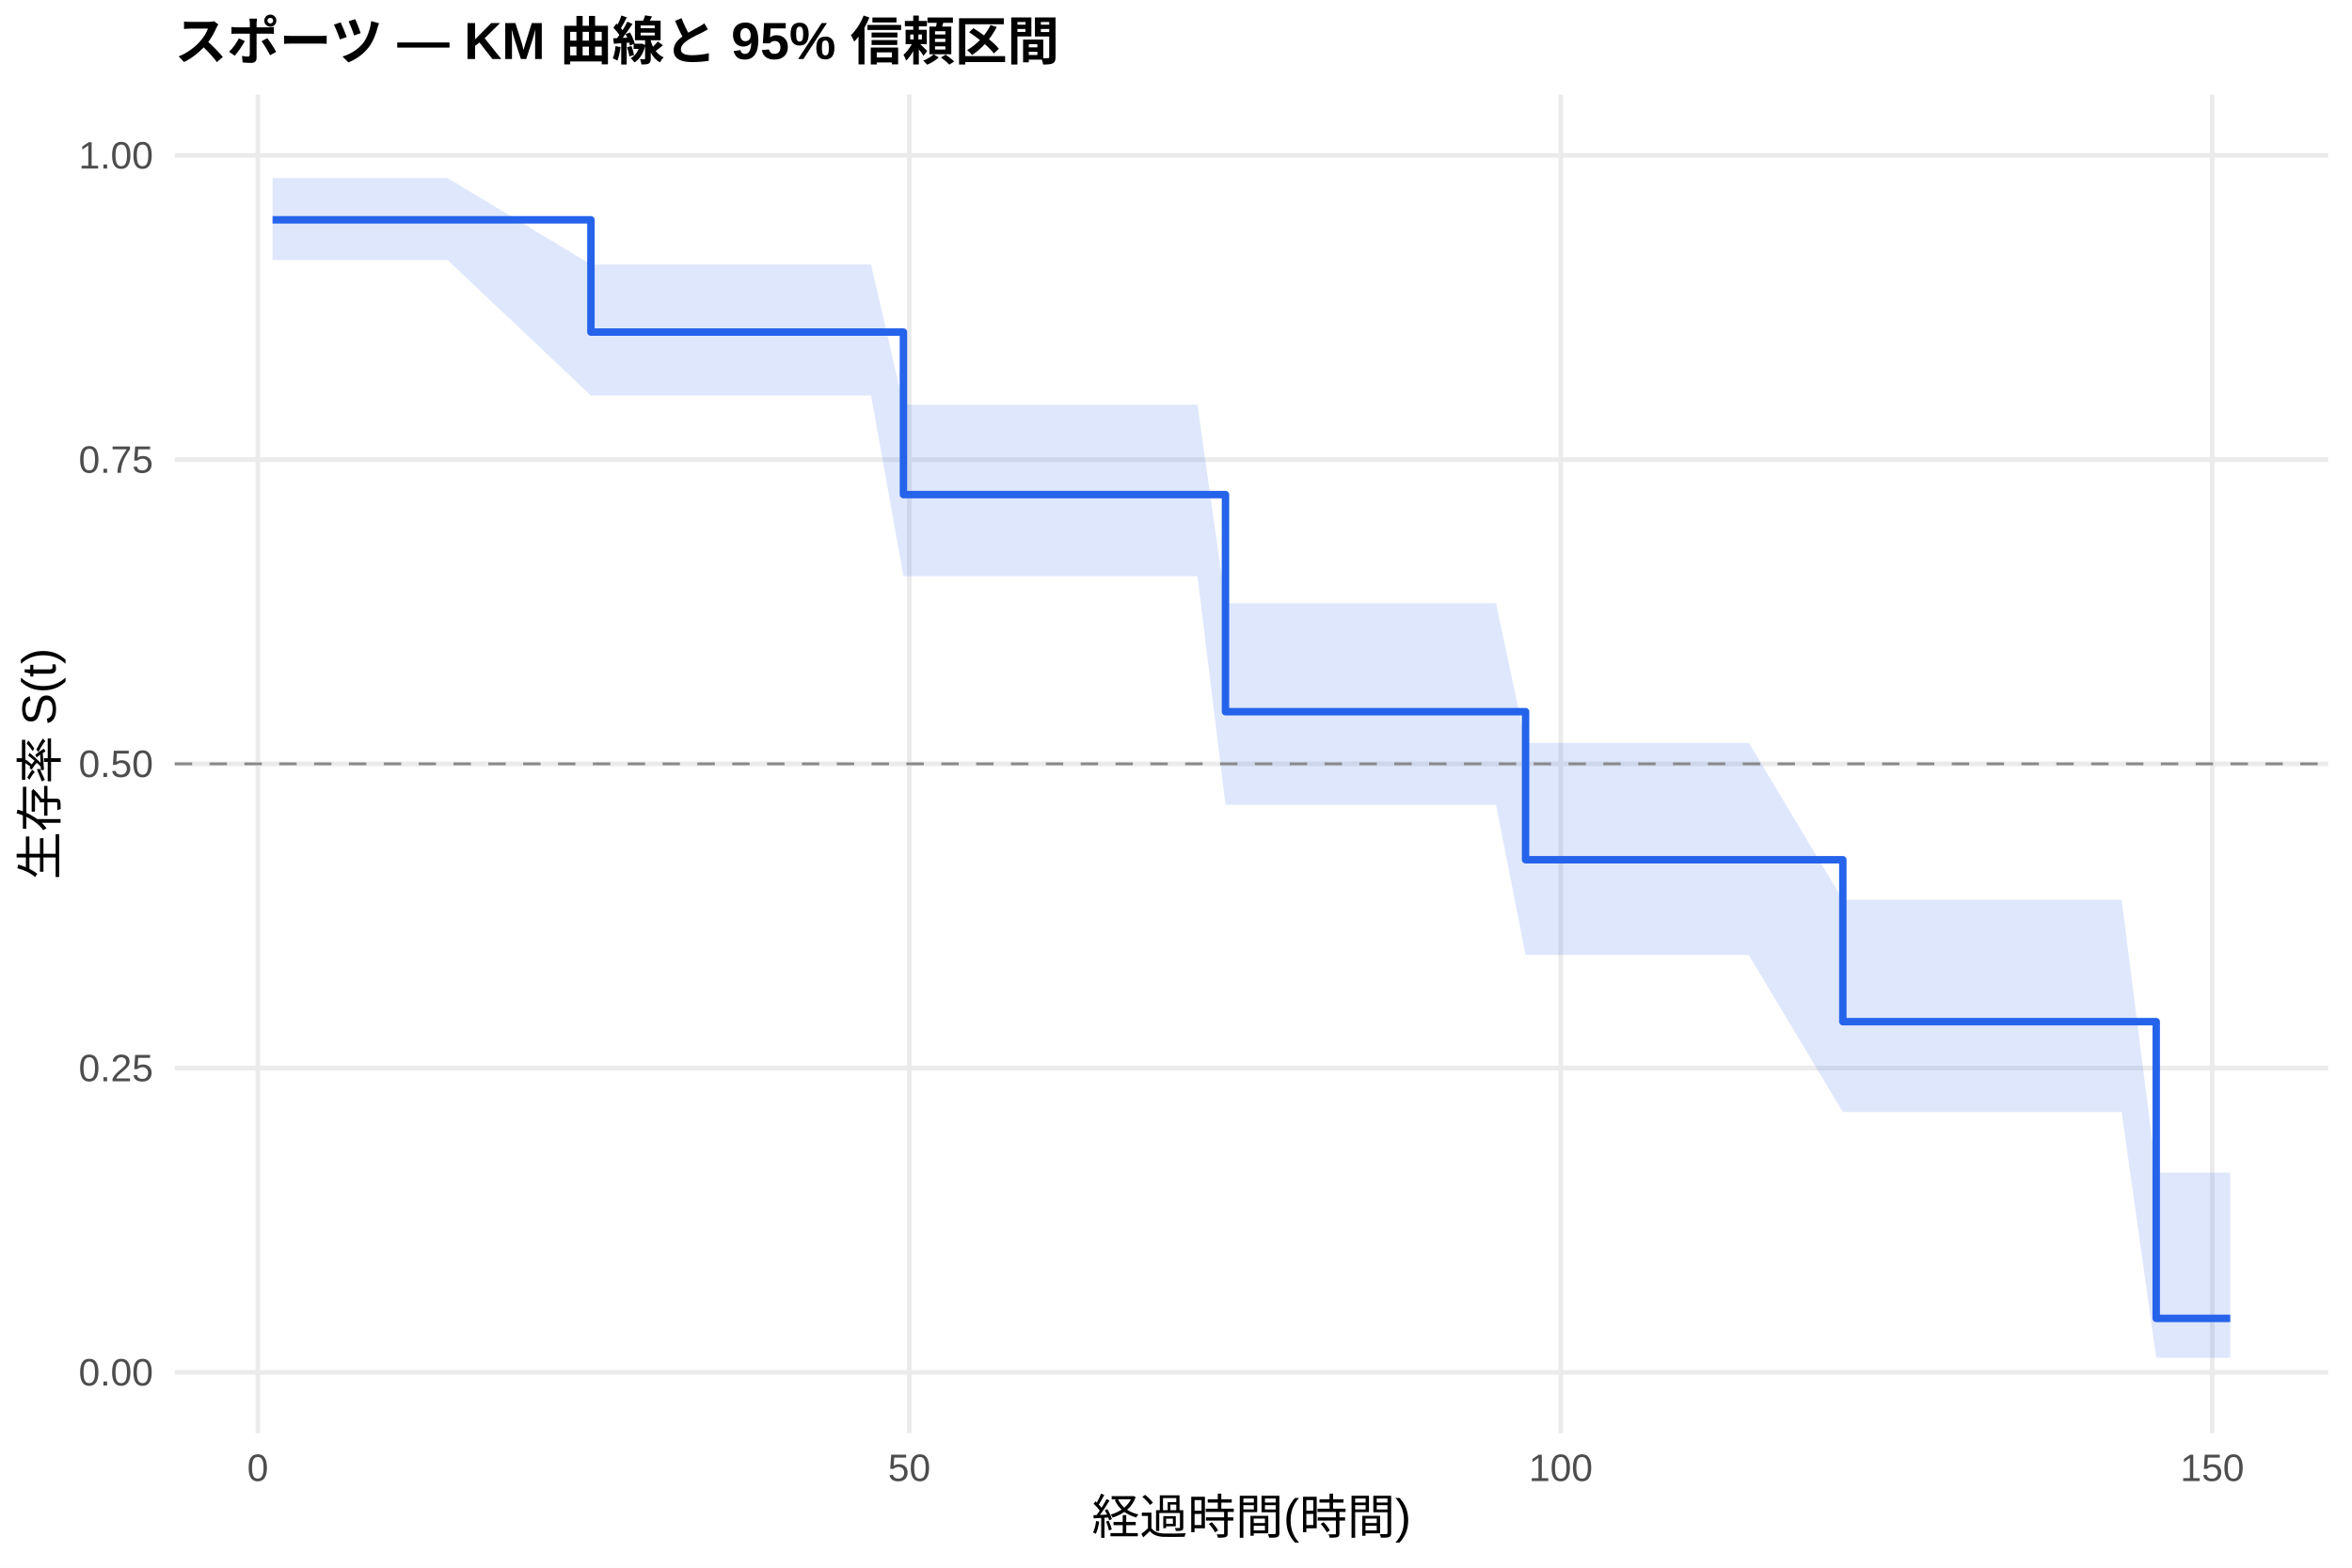
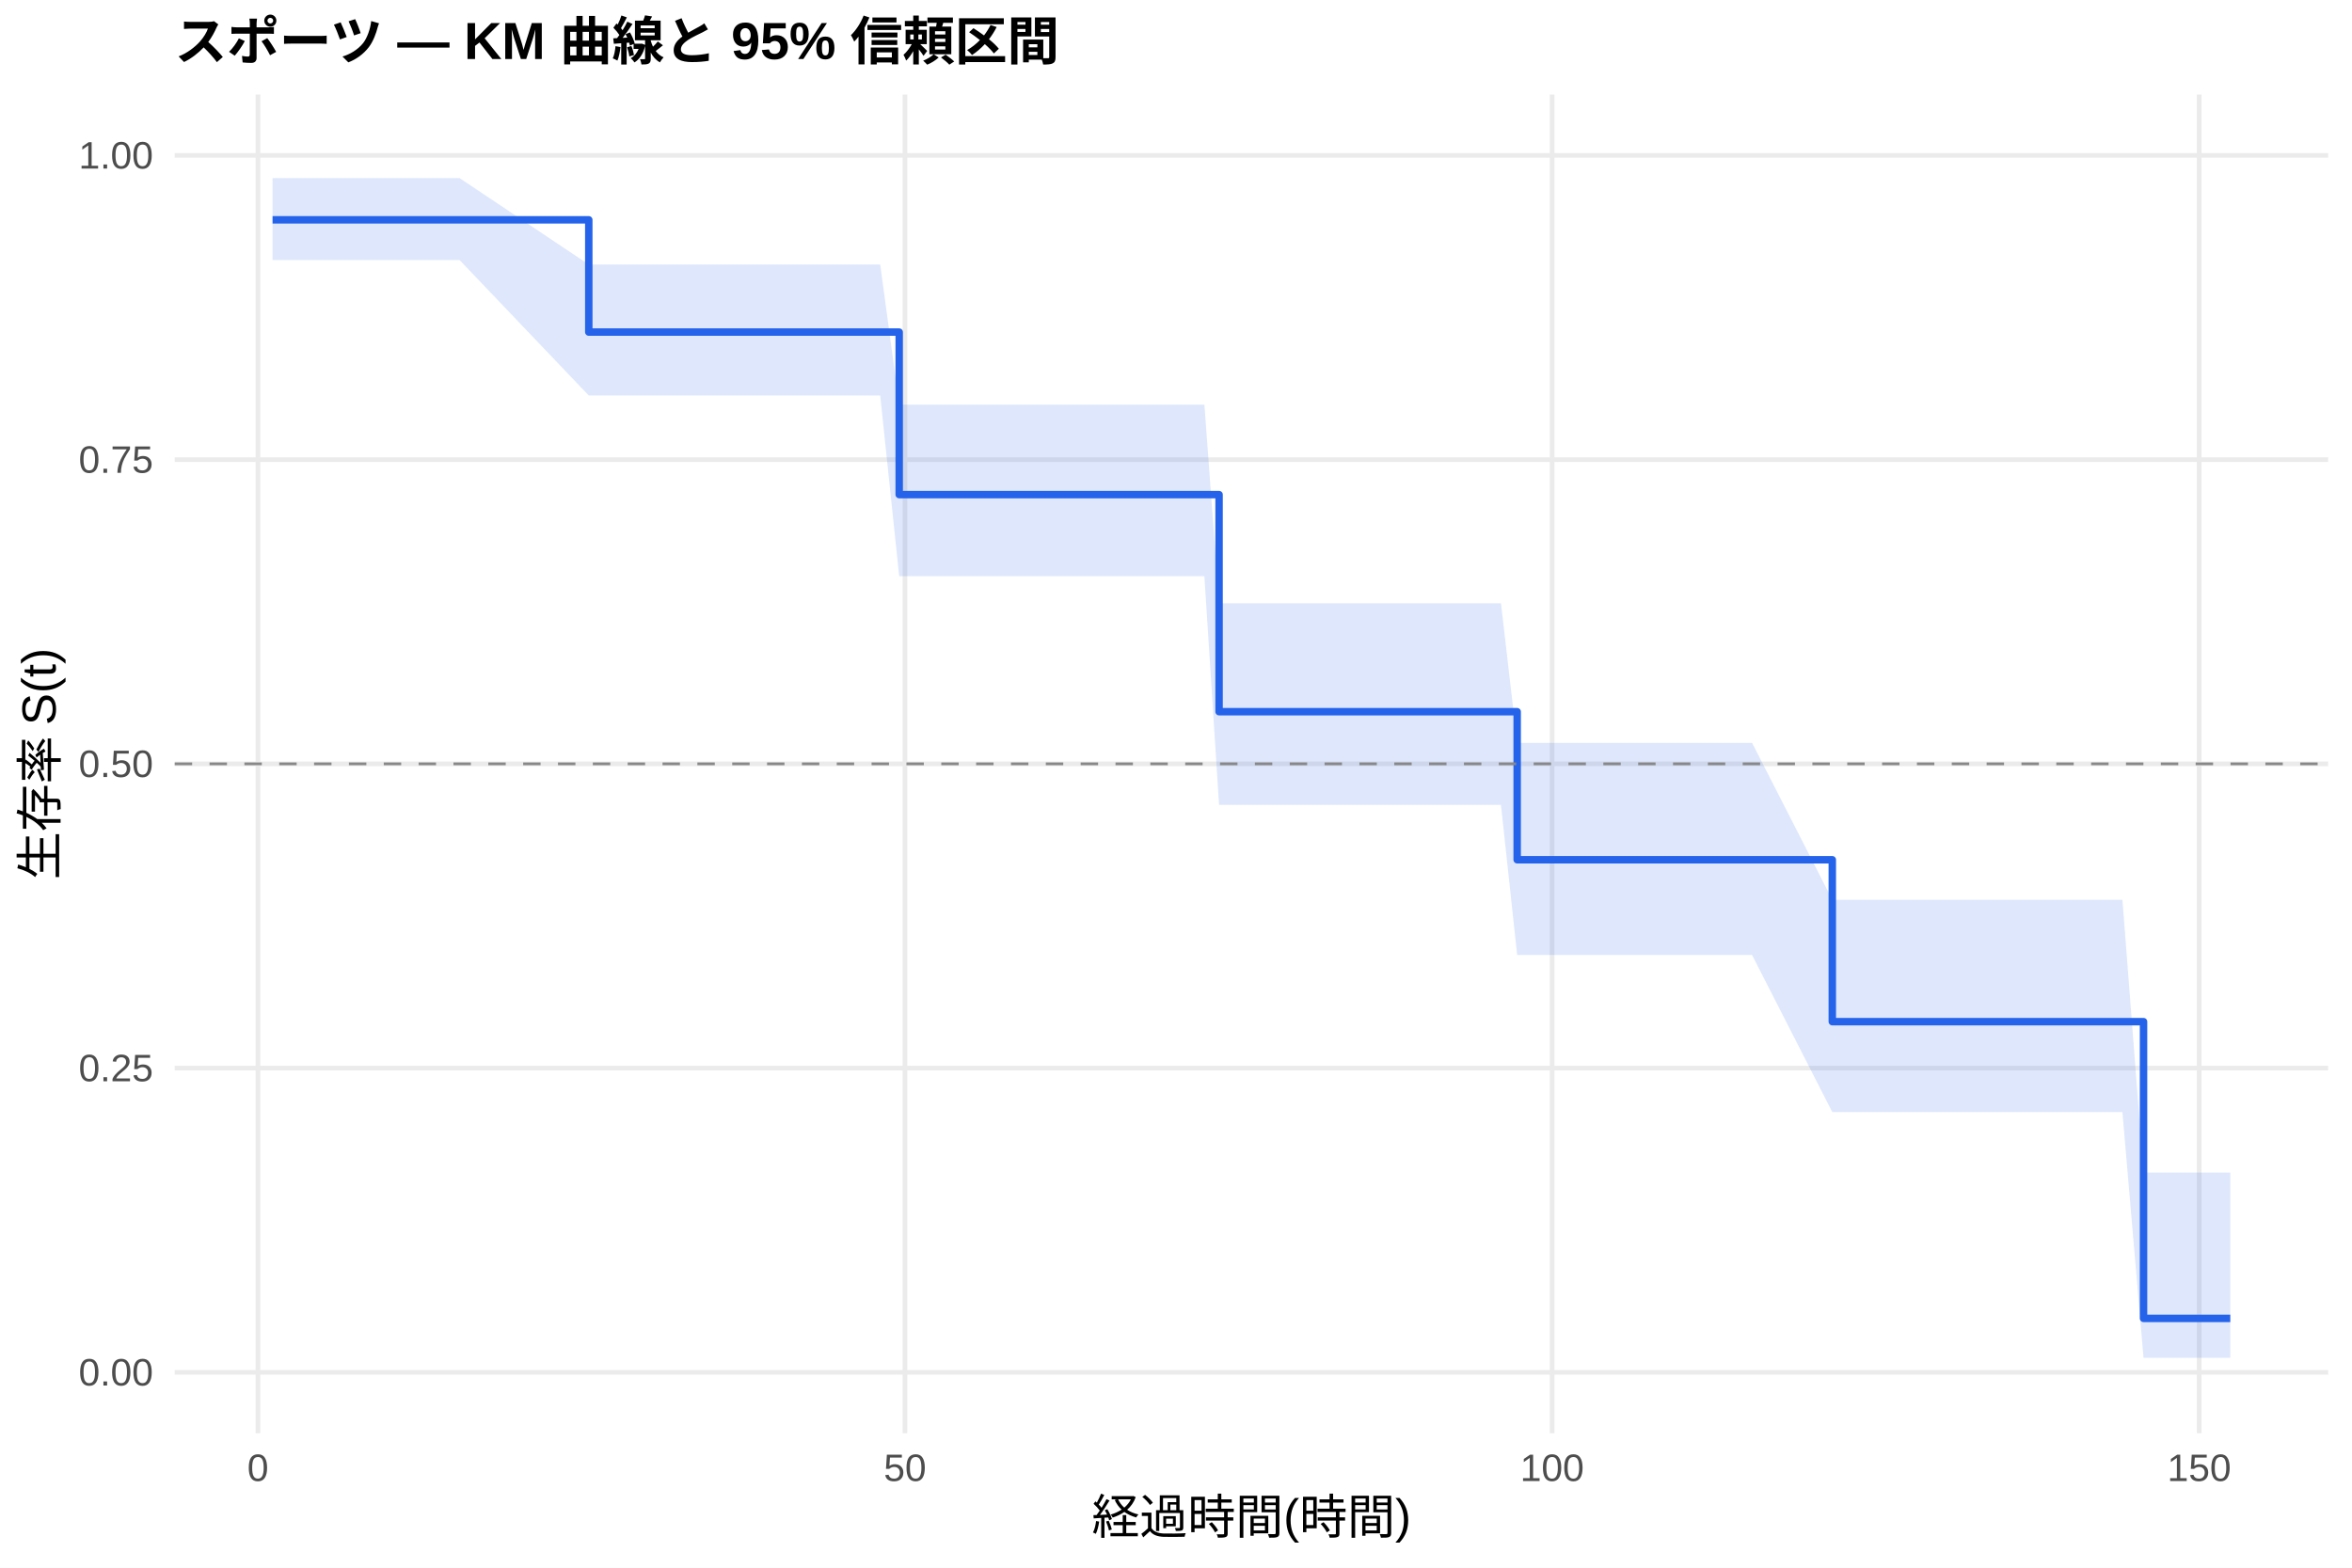
<svg xmlns="http://www.w3.org/2000/svg" width="540.00pt" height="360.00pt" viewBox="0 0 540.00 360.00">
  <g class="svglite">
    <defs>
      <style type="text/css">
    .svglite line, .svglite polyline, .svglite polygon, .svglite path, .svglite rect, .svglite circle {
      fill: none;
      stroke: #000000;
      stroke-linecap: round;
      stroke-linejoin: round;
      stroke-miterlimit: 10.00;
    }
    .svglite text {
      white-space: pre;
    }
    .svglite g.glyphgroup path {
      fill: inherit;
      stroke: none;
    }
  </style>
    </defs>
    <rect width="100%" height="100%" style="stroke: none; fill: #FFFFFF;" />
    <defs>
      <clipPath id="cpMC4wMHw1NDAuMDB8MC4wMHwzNjAuMDA=">
        <rect x="0.00" y="0.00" width="540.00" height="360.00" />
      </clipPath>
    </defs>
    <g clip-path="url(#cpMC4wMHw1NDAuMDB8MC4wMHwzNjAuMDA=)">
      <rect x="0" y="0.00" width="540.00" height="360.00" style="stroke-width: 1.07; stroke: none; fill: #FFFFFF;" />
    </g>
    <defs>
      <clipPath id="cpNDAuMTF8NTM0LjUyfDIxLjcxfDMyOS4xMg==">
        <rect x="40.11" y="21.71" width="494.41" height="307.41" />
      </clipPath>
    </defs>
    <g clip-path="url(#cpNDAuMTF8NTM0LjUyfDIxLjcxfDMyOS4xMg==)">
      <polyline points="40.11,315.14 534.52,315.14 " style="stroke-width: 1.07; stroke: #EBEBEB; stroke-linecap: butt;" />
      <polyline points="40.11,245.28 534.52,245.28 " style="stroke-width: 1.07; stroke: #EBEBEB; stroke-linecap: butt;" />
      <polyline points="40.11,175.41 534.52,175.41 " style="stroke-width: 1.07; stroke: #EBEBEB; stroke-linecap: butt;" />
      <polyline points="40.11,105.55 534.52,105.55 " style="stroke-width: 1.07; stroke: #EBEBEB; stroke-linecap: butt;" />
      <polyline points="40.11,35.68 534.52,35.68 " style="stroke-width: 1.07; stroke: #EBEBEB; stroke-linecap: butt;" />
-       <polyline points="59.19,329.12 59.19,21.71 " style="stroke-width: 1.07; stroke: #EBEBEB; stroke-linecap: butt;" />
-       <polyline points="208.76,329.12 208.76,21.71 " style="stroke-width: 1.07; stroke: #EBEBEB; stroke-linecap: butt;" />
-       <polyline points="358.34,329.12 358.34,21.71 " style="stroke-width: 1.07; stroke: #EBEBEB; stroke-linecap: butt;" />
-       <polyline points="507.91,329.12 507.91,21.71 " style="stroke-width: 1.07; stroke: #EBEBEB; stroke-linecap: butt;" />
-       <polygon points="62.58,40.90 84.67,40.90 91.80,40.90 97.28,40.90 100.28,40.90 102.77,40.90 135.67,60.75 168.78,60.75 174.01,60.75 178.35,60.75 180.94,60.75 186.08,60.75 190.02,60.75 197.20,60.75 199.99,60.75 207.42,92.93 221.03,92.93 223.97,92.93 226.61,92.93 233.10,92.93 241.42,92.93 244.46,92.93 246.76,92.93 250.60,92.93 253.14,92.93 261.71,92.93 268.99,92.93 274.93,92.93 281.36,138.54 295.82,138.54 298.46,138.54 307.63,138.54 310.57,138.54 318.60,138.54 322.49,138.54 327.72,138.54 343.48,138.54 350.26,170.59 366.81,170.59 371.90,170.59 379.18,170.59 390.05,170.59 393.99,170.59 401.51,170.59 423.10,206.63 441.15,206.63 443.69,206.63 456.41,206.63 465.93,206.63 468.57,206.63 473.61,206.63 477.55,206.63 487.12,206.63 495.05,269.26 504.52,269.26 512.05,269.26 512.05,311.80 504.52,311.80 495.05,311.80 487.12,255.37 477.55,255.37 473.61,255.37 468.57,255.37 465.93,255.37 456.41,255.37 443.69,255.37 441.15,255.37 423.10,255.37 401.51,219.30 393.99,219.30 390.05,219.30 379.18,219.30 371.90,219.30 366.81,219.30 350.26,219.30 343.48,184.82 327.72,184.82 322.49,184.82 318.60,184.82 310.57,184.82 307.63,184.82 298.46,184.82 295.82,184.82 281.36,184.82 274.93,132.31 268.99,132.31 261.71,132.31 253.14,132.31 250.60,132.31 246.76,132.31 244.46,132.31 241.42,132.31 233.10,132.31 226.61,132.31 223.97,132.31 221.03,132.31 207.42,132.31 199.99,90.82 197.20,90.82 190.02,90.82 186.08,90.82 180.94,90.82 178.35,90.82 174.01,90.82 168.78,90.82 135.67,90.82 102.77,59.72 100.28,59.72 97.28,59.72 91.80,59.72 84.67,59.72 62.58,59.72 " style="stroke-width: 0.00; stroke: none; stroke-linecap: butt; fill: #2563EB; fill-opacity: 0.15;" />
-       <polyline points="62.58,40.90 84.67,40.90 91.80,40.90 97.28,40.90 100.28,40.90 102.77,40.90 135.67,60.75 168.78,60.75 174.01,60.75 178.35,60.75 180.94,60.75 186.08,60.75 190.02,60.75 197.20,60.75 199.99,60.75 207.42,92.93 221.03,92.93 223.97,92.93 226.61,92.93 233.10,92.93 241.42,92.93 244.46,92.93 246.76,92.93 250.60,92.93 253.14,92.93 261.71,92.93 268.99,92.93 274.93,92.93 281.36,138.54 295.82,138.54 298.46,138.54 307.63,138.54 310.57,138.54 318.60,138.54 322.49,138.54 327.72,138.54 343.48,138.54 350.26,170.59 366.81,170.59 371.90,170.59 379.18,170.59 390.05,170.59 393.99,170.59 401.51,170.59 423.10,206.63 441.15,206.63 443.69,206.63 456.41,206.63 465.93,206.63 468.57,206.63 473.61,206.63 477.55,206.63 487.12,206.63 495.05,269.26 504.52,269.26 512.05,269.26 " style="stroke-width: 1.07; stroke: none; stroke-linecap: butt;" />
-       <polyline points="512.05,311.80 504.52,311.80 495.05,311.80 487.12,255.37 477.55,255.37 473.61,255.37 468.57,255.37 465.93,255.37 456.41,255.37 443.69,255.37 441.15,255.37 423.10,255.37 401.51,219.30 393.99,219.30 390.05,219.30 379.18,219.30 371.90,219.30 366.81,219.30 350.26,219.30 343.48,184.82 327.72,184.82 322.49,184.82 318.60,184.82 310.57,184.82 307.63,184.82 298.46,184.82 295.82,184.82 281.36,184.82 274.93,132.31 268.99,132.31 261.71,132.31 253.14,132.31 250.60,132.31 246.76,132.31 244.46,132.31 241.42,132.31 233.10,132.31 226.61,132.31 223.97,132.31 221.03,132.31 207.42,132.31 199.99,90.82 197.20,90.82 190.02,90.82 186.08,90.82 180.94,90.82 178.35,90.82 174.01,90.82 168.78,90.82 135.67,90.82 102.77,59.72 100.28,59.72 97.28,59.72 91.80,59.72 84.67,59.72 62.58,59.72 " style="stroke-width: 1.07; stroke: none; stroke-linecap: butt;" />
-       <polyline points="62.58,50.48 84.67,50.48 84.67,50.48 91.80,50.48 91.80,50.48 97.28,50.48 97.28,50.48 100.28,50.48 100.28,50.48 102.77,50.48 102.77,50.48 135.67,50.48 135.67,76.26 168.78,76.26 168.78,76.26 174.01,76.26 174.01,76.26 178.35,76.26 178.35,76.26 180.94,76.26 180.94,76.26 186.08,76.26 186.08,76.26 190.02,76.26 190.02,76.26 197.20,76.26 197.20,76.26 199.99,76.26 199.99,76.26 207.42,76.26 207.42,113.58 221.03,113.58 221.03,113.58 223.97,113.58 223.97,113.58 226.61,113.58 226.61,113.58 233.10,113.58 233.10,113.58 241.42,113.58 241.42,113.58 244.46,113.58 244.46,113.58 246.76,113.58 246.76,113.58 250.60,113.58 250.60,113.58 253.14,113.58 253.14,113.58 261.71,113.58 261.71,113.58 268.99,113.58 268.99,113.58 274.93,113.58 274.93,113.58 281.36,113.58 281.36,163.43 295.82,163.43 295.82,163.43 298.46,163.43 298.46,163.43 307.63,163.43 307.63,163.43 310.57,163.43 310.57,163.43 318.60,163.43 318.60,163.43 322.49,163.43 322.49,163.43 327.72,163.43 327.72,163.43 343.48,163.43 343.48,163.43 350.26,163.43 350.26,197.43 366.81,197.43 366.81,197.43 371.90,197.43 371.90,197.43 379.18,197.43 379.18,197.43 390.05,197.43 390.05,197.43 393.99,197.43 393.99,197.43 401.51,197.43 401.51,197.43 423.10,197.43 423.10,234.61 441.15,234.61 441.15,234.61 443.69,234.61 443.69,234.61 456.41,234.61 456.41,234.61 465.93,234.61 465.93,234.61 468.57,234.61 468.57,234.61 473.61,234.61 473.61,234.61 477.55,234.61 477.55,234.61 487.12,234.61 487.12,234.61 495.05,234.61 495.05,302.75 504.52,302.75 504.52,302.75 512.05,302.75 512.05,302.75 " style="stroke-width: 1.71; stroke: #2563EB; stroke-linecap: butt;" />
+       <polyline points="59.22,329.12 59.22,21.71 " style="stroke-width: 1.07; stroke: #EBEBEB; stroke-linecap: butt;" />
+       <polyline points="207.78,329.12 207.78,21.71 " style="stroke-width: 1.07; stroke: #EBEBEB; stroke-linecap: butt;" />
+       <polyline points="356.35,329.12 356.35,21.71 " style="stroke-width: 1.07; stroke: #EBEBEB; stroke-linecap: butt;" />
+       <polyline points="504.92,329.12 504.92,21.71 " style="stroke-width: 1.07; stroke: #EBEBEB; stroke-linecap: butt;" />
+       <polygon points="62.58,40.90 87.54,40.90 94.62,40.90 100.07,40.90 103.04,40.90 105.52,40.90 135.18,60.75 171.09,60.75 176.29,60.75 180.59,60.75 183.17,60.75 188.27,60.75 192.18,60.75 199.31,60.75 202.09,60.75 206.45,92.93 222.99,92.93 225.91,92.93 228.53,92.93 234.97,92.93 243.24,92.93 246.26,92.93 248.54,92.93 252.35,92.93 254.88,92.93 263.40,92.93 270.63,92.93 276.52,92.93 279.89,138.54 297.27,138.54 299.89,138.54 309.01,138.54 311.93,138.54 319.90,138.54 323.76,138.54 328.96,138.54 344.61,138.54 348.33,170.59 367.79,170.59 372.84,170.59 380.07,170.59 390.87,170.59 394.78,170.59 402.26,170.59 420.68,206.63 441.63,206.63 444.15,206.63 456.78,206.63 466.24,206.63 468.86,206.63 473.87,206.63 477.78,206.63 487.29,206.63 492.14,269.26 504.57,269.26 512.05,269.26 512.05,311.80 504.57,311.80 492.14,311.80 487.29,255.37 477.78,255.37 473.87,255.37 468.86,255.37 466.24,255.37 456.78,255.37 444.15,255.37 441.63,255.37 420.68,255.37 402.26,219.30 394.78,219.30 390.87,219.30 380.07,219.30 372.84,219.30 367.79,219.30 348.33,219.30 344.61,184.82 328.96,184.82 323.76,184.82 319.90,184.82 311.93,184.82 309.01,184.82 299.89,184.82 297.27,184.82 279.89,184.82 276.52,132.31 270.63,132.31 263.40,132.31 254.88,132.31 252.35,132.31 248.54,132.31 246.26,132.31 243.24,132.31 234.97,132.31 228.53,132.31 225.91,132.31 222.99,132.31 206.45,132.31 202.09,90.82 199.31,90.82 192.18,90.82 188.27,90.82 183.17,90.82 180.59,90.82 176.29,90.82 171.09,90.82 135.18,90.82 105.52,59.72 103.04,59.72 100.07,59.72 94.62,59.72 87.54,59.72 62.58,59.72 " style="stroke-width: 0.00; stroke: none; stroke-linecap: butt; fill: #2563EB; fill-opacity: 0.15;" />
+       <polyline points="62.58,40.90 87.54,40.90 94.62,40.90 100.07,40.90 103.04,40.90 105.52,40.90 135.18,60.75 171.09,60.75 176.29,60.75 180.59,60.75 183.17,60.75 188.27,60.75 192.18,60.75 199.31,60.75 202.09,60.75 206.45,92.93 222.99,92.93 225.91,92.93 228.53,92.93 234.97,92.93 243.24,92.93 246.26,92.93 248.54,92.93 252.35,92.93 254.88,92.93 263.40,92.93 270.63,92.93 276.52,92.93 279.89,138.54 297.27,138.54 299.89,138.54 309.01,138.54 311.93,138.54 319.90,138.54 323.76,138.54 328.96,138.54 344.61,138.54 348.33,170.59 367.79,170.59 372.84,170.59 380.07,170.59 390.87,170.59 394.78,170.59 402.26,170.59 420.68,206.63 441.63,206.63 444.15,206.63 456.78,206.63 466.24,206.63 468.86,206.63 473.87,206.63 477.78,206.63 487.29,206.63 492.14,269.26 504.57,269.26 512.05,269.26 " style="stroke-width: 1.07; stroke: none; stroke-linecap: butt;" />
+       <polyline points="512.05,311.80 504.57,311.80 492.14,311.80 487.29,255.37 477.78,255.37 473.87,255.37 468.86,255.37 466.24,255.37 456.78,255.37 444.15,255.37 441.63,255.37 420.68,255.37 402.26,219.30 394.78,219.30 390.87,219.30 380.07,219.30 372.84,219.30 367.79,219.30 348.33,219.30 344.61,184.82 328.96,184.82 323.76,184.82 319.90,184.82 311.93,184.82 309.01,184.82 299.89,184.82 297.27,184.82 279.89,184.82 276.52,132.31 270.63,132.31 263.40,132.31 254.88,132.31 252.35,132.31 248.54,132.31 246.26,132.31 243.24,132.31 234.97,132.31 228.53,132.31 225.91,132.31 222.99,132.31 206.45,132.31 202.09,90.82 199.31,90.82 192.18,90.82 188.27,90.82 183.17,90.82 180.59,90.82 176.29,90.82 171.09,90.82 135.18,90.82 105.52,59.72 103.04,59.72 100.07,59.72 94.62,59.72 87.54,59.72 62.58,59.72 " style="stroke-width: 1.07; stroke: none; stroke-linecap: butt;" />
+       <polyline points="62.58,50.48 87.54,50.48 87.54,50.48 94.62,50.48 94.62,50.48 100.07,50.48 100.07,50.48 103.04,50.48 103.04,50.48 105.52,50.48 105.52,50.48 135.18,50.48 135.18,76.26 171.09,76.26 171.09,76.26 176.29,76.26 176.29,76.26 180.59,76.26 180.59,76.26 183.17,76.26 183.17,76.26 188.27,76.26 188.27,76.26 192.18,76.26 192.18,76.26 199.31,76.26 199.31,76.26 202.09,76.26 202.09,76.26 206.45,76.26 206.45,113.58 222.99,113.58 222.99,113.58 225.91,113.58 225.91,113.58 228.53,113.58 228.53,113.58 234.97,113.58 234.97,113.58 243.24,113.58 243.24,113.58 246.26,113.58 246.26,113.58 248.54,113.58 248.54,113.58 252.35,113.58 252.35,113.58 254.88,113.58 254.88,113.58 263.40,113.58 263.40,113.58 270.63,113.58 270.63,113.58 276.52,113.58 276.52,113.58 279.89,113.58 279.89,163.43 297.27,163.43 297.27,163.43 299.89,163.43 299.89,163.43 309.01,163.43 309.01,163.43 311.93,163.43 311.93,163.43 319.90,163.43 319.90,163.43 323.76,163.43 323.76,163.43 328.96,163.43 328.96,163.43 344.61,163.43 344.61,163.43 348.33,163.43 348.33,197.43 367.79,197.43 367.79,197.43 372.84,197.43 372.84,197.43 380.07,197.43 380.07,197.43 390.87,197.43 390.87,197.43 394.78,197.43 394.78,197.43 402.26,197.43 402.26,197.43 420.68,197.43 420.68,234.61 441.63,234.61 441.63,234.61 444.15,234.61 444.15,234.61 456.78,234.61 456.78,234.61 466.24,234.61 466.24,234.61 468.86,234.61 468.86,234.61 473.87,234.61 473.87,234.61 477.78,234.61 477.78,234.61 487.29,234.61 487.29,234.61 492.14,234.61 492.14,302.75 504.57,302.75 504.57,302.75 512.05,302.75 512.05,302.75 " style="stroke-width: 1.71; stroke: #2563EB; stroke-linecap: butt;" />
      <line x1="40.11" y1="175.41" x2="534.52" y2="175.41" style="stroke-width: 0.64; stroke: #888888; stroke-dasharray: 4.00,4.00; stroke-linecap: butt;" />
    </g>
    <g clip-path="url(#cpMC4wMHw1NDAuMDB8MC4wMHwzNjAuMDA=)">
      <text x="35.18" y="318.17" text-anchor="end" style="font-size: 8.80px;fill: #4D4D4D; font-family: &quot;Liberation Sans&quot;;" textLength="17.11px" lengthAdjust="spacingAndGlyphs">0.00</text>
      <text x="35.18" y="248.30" text-anchor="end" style="font-size: 8.80px;fill: #4D4D4D; font-family: &quot;Liberation Sans&quot;;" textLength="17.11px" lengthAdjust="spacingAndGlyphs">0.25</text>
      <text x="35.18" y="178.44" text-anchor="end" style="font-size: 8.80px;fill: #4D4D4D; font-family: &quot;Liberation Sans&quot;;" textLength="17.11px" lengthAdjust="spacingAndGlyphs">0.50</text>
      <text x="35.18" y="108.57" text-anchor="end" style="font-size: 8.80px;fill: #4D4D4D; font-family: &quot;Liberation Sans&quot;;" textLength="17.11px" lengthAdjust="spacingAndGlyphs">0.75</text>
      <text x="35.18" y="38.71" text-anchor="end" style="font-size: 8.80px;fill: #4D4D4D; font-family: &quot;Liberation Sans&quot;;" textLength="17.11px" lengthAdjust="spacingAndGlyphs">1.00</text>
-       <text x="59.19" y="340.10" text-anchor="middle" style="font-size: 8.80px;fill: #4D4D4D; font-family: &quot;Liberation Sans&quot;;" textLength="4.89px" lengthAdjust="spacingAndGlyphs">0</text>
-       <text x="208.76" y="340.10" text-anchor="middle" style="font-size: 8.80px;fill: #4D4D4D; font-family: &quot;Liberation Sans&quot;;" textLength="9.78px" lengthAdjust="spacingAndGlyphs">50</text>
-       <text x="358.34" y="340.10" text-anchor="middle" style="font-size: 8.80px;fill: #4D4D4D; font-family: &quot;Liberation Sans&quot;;" textLength="14.67px" lengthAdjust="spacingAndGlyphs">100</text>
-       <text x="507.91" y="340.10" text-anchor="middle" style="font-size: 8.80px;fill: #4D4D4D; font-family: &quot;Liberation Sans&quot;;" textLength="14.67px" lengthAdjust="spacingAndGlyphs">150</text>
+       <text x="59.22" y="340.10" text-anchor="middle" style="font-size: 8.80px;fill: #4D4D4D; font-family: &quot;Liberation Sans&quot;;" textLength="4.89px" lengthAdjust="spacingAndGlyphs">0</text>
+       <text x="207.78" y="340.10" text-anchor="middle" style="font-size: 8.80px;fill: #4D4D4D; font-family: &quot;Liberation Sans&quot;;" textLength="9.78px" lengthAdjust="spacingAndGlyphs">50</text>
+       <text x="356.35" y="340.10" text-anchor="middle" style="font-size: 8.80px;fill: #4D4D4D; font-family: &quot;Liberation Sans&quot;;" textLength="14.67px" lengthAdjust="spacingAndGlyphs">100</text>
+       <text x="504.92" y="340.10" text-anchor="middle" style="font-size: 8.80px;fill: #4D4D4D; font-family: &quot;Liberation Sans&quot;;" textLength="14.67px" lengthAdjust="spacingAndGlyphs">150</text>
      <text x="287.32" y="352.24" text-anchor="middle" style="font-size: 11.00px; font-family: &quot;Liberation Sans&quot;;" textLength="73.31px" lengthAdjust="spacingAndGlyphs">経過時間(時間)</text>
      <text transform="translate(13.05,175.41) rotate(-90)" text-anchor="middle" style="font-size: 11.00px; font-family: &quot;Liberation Sans&quot;;" textLength="53.78px" lengthAdjust="spacingAndGlyphs">生存率 S(t)</text>
      <text x="40.11" y="13.74" style="font-size: 12.00px; font-weight: bold; font-family: &quot;Liberation Sans&quot;;" textLength="203.33px" lengthAdjust="spacingAndGlyphs">スポーツ — KM 曲線と 95% 信頼区間</text>
    </g>
  </g>
</svg>
